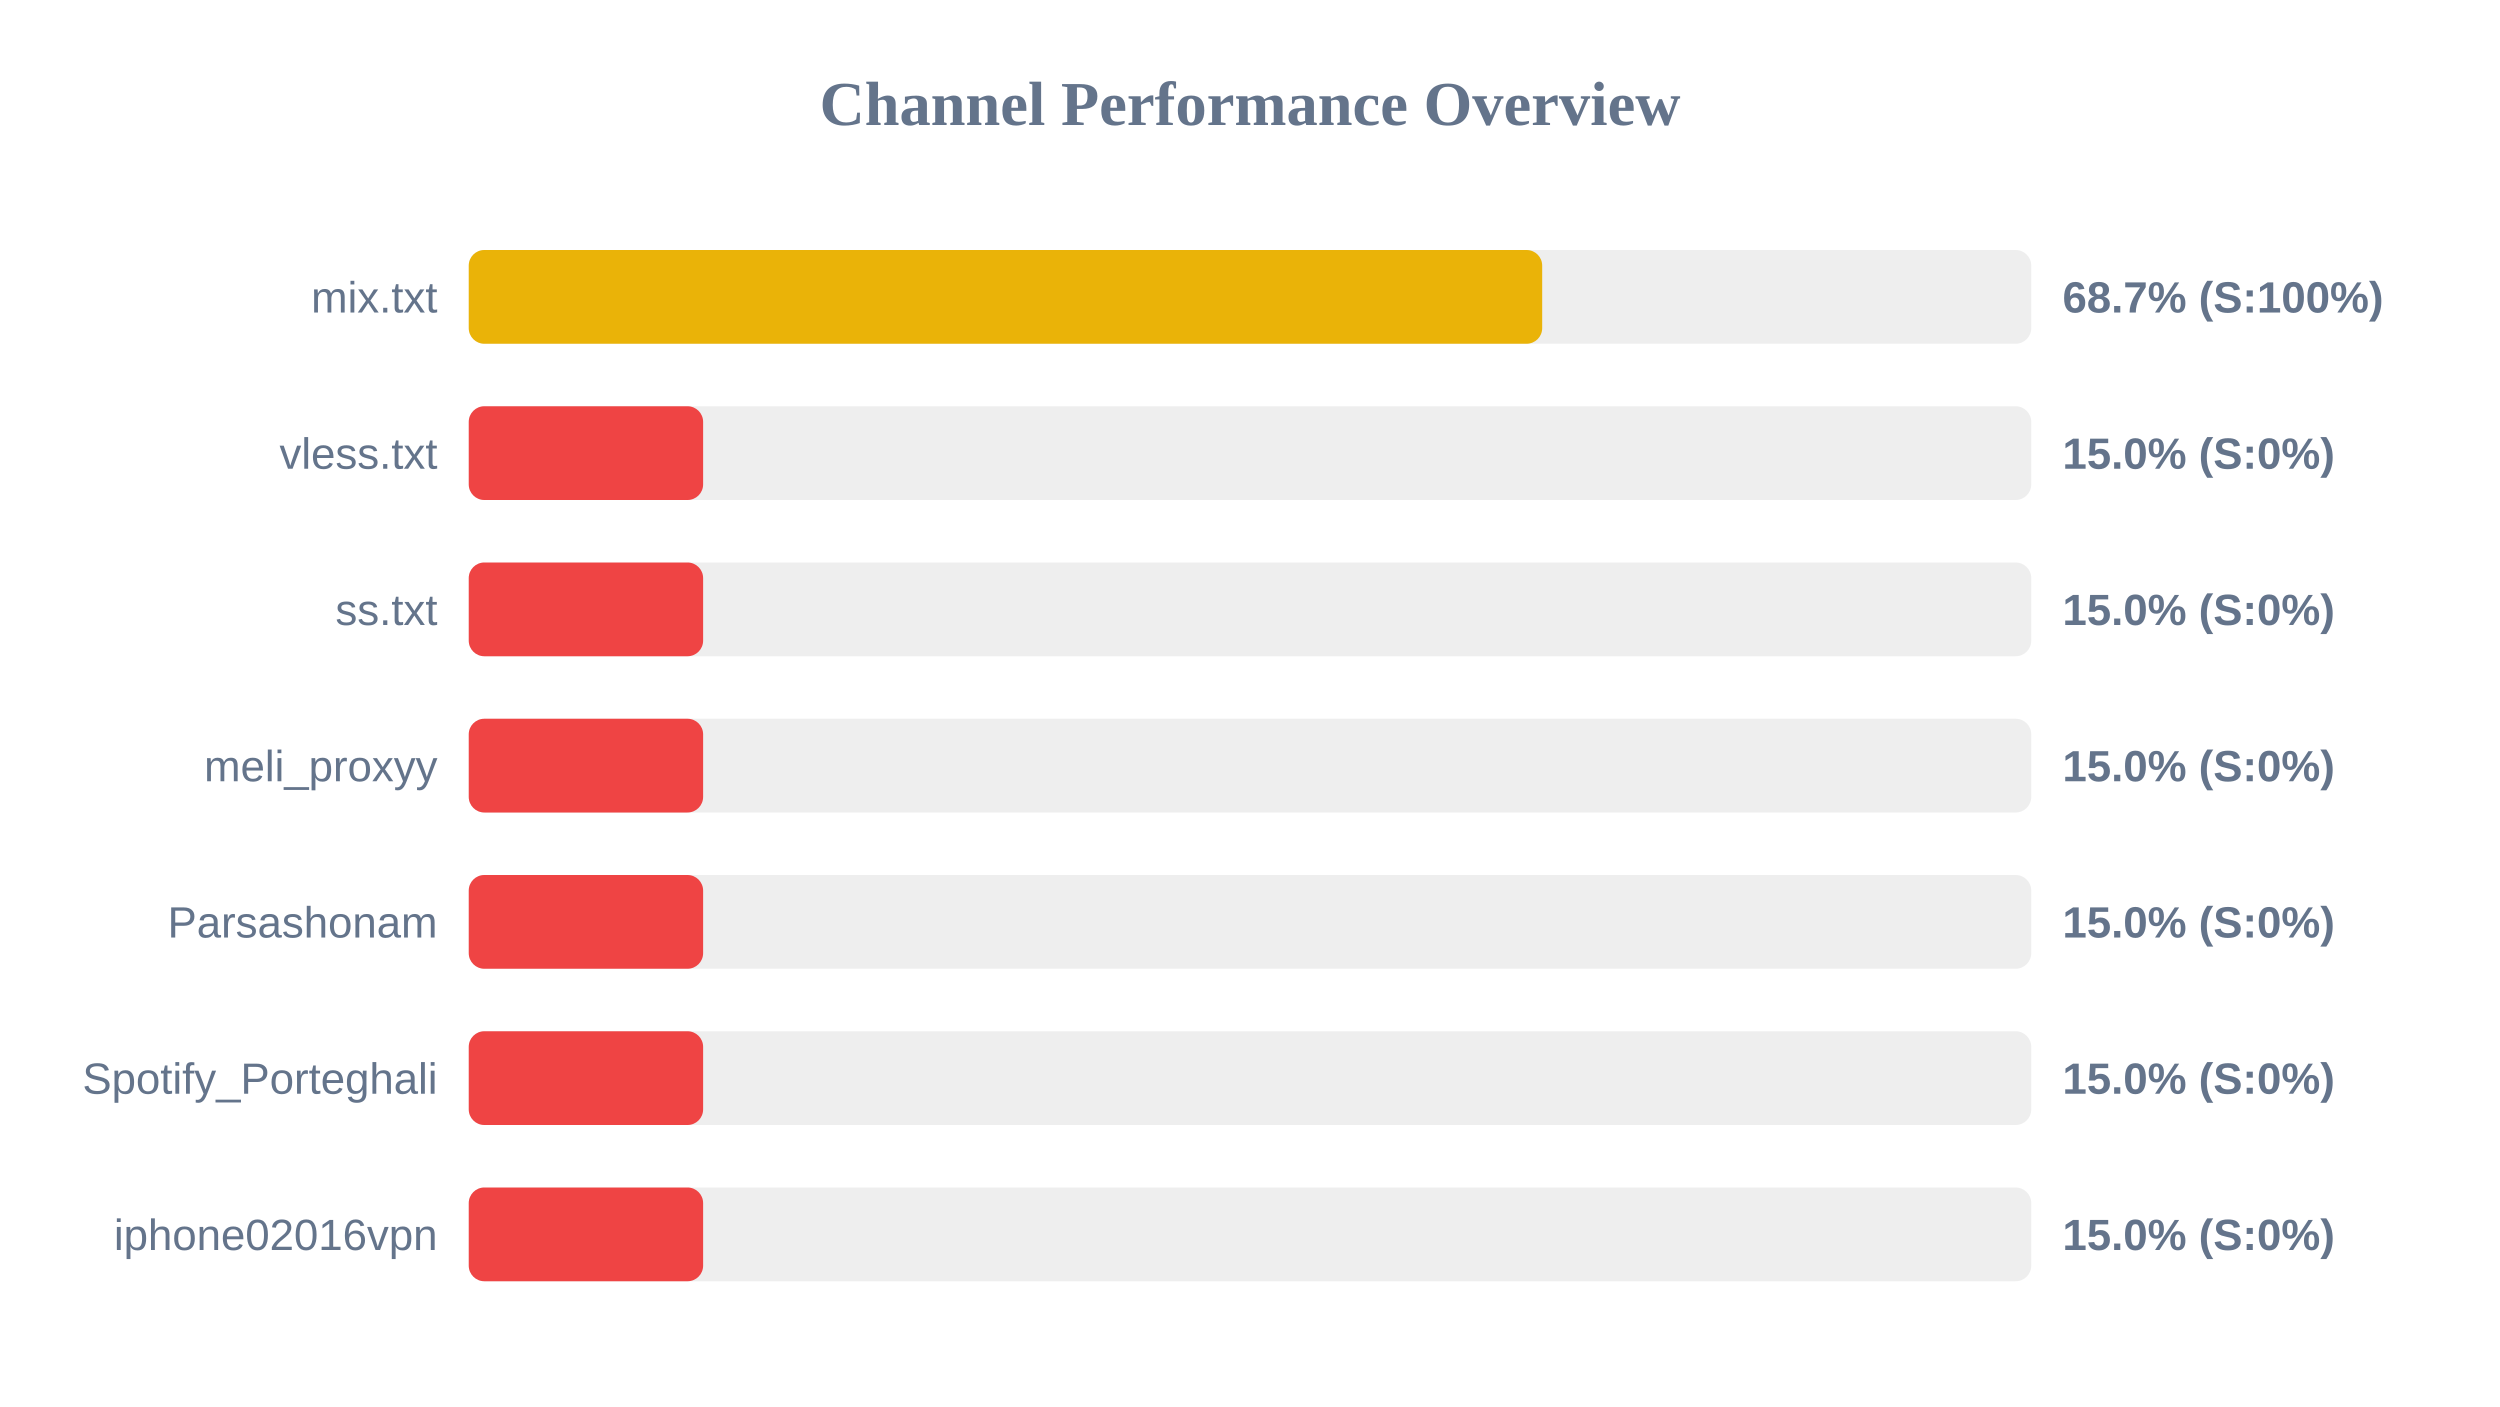
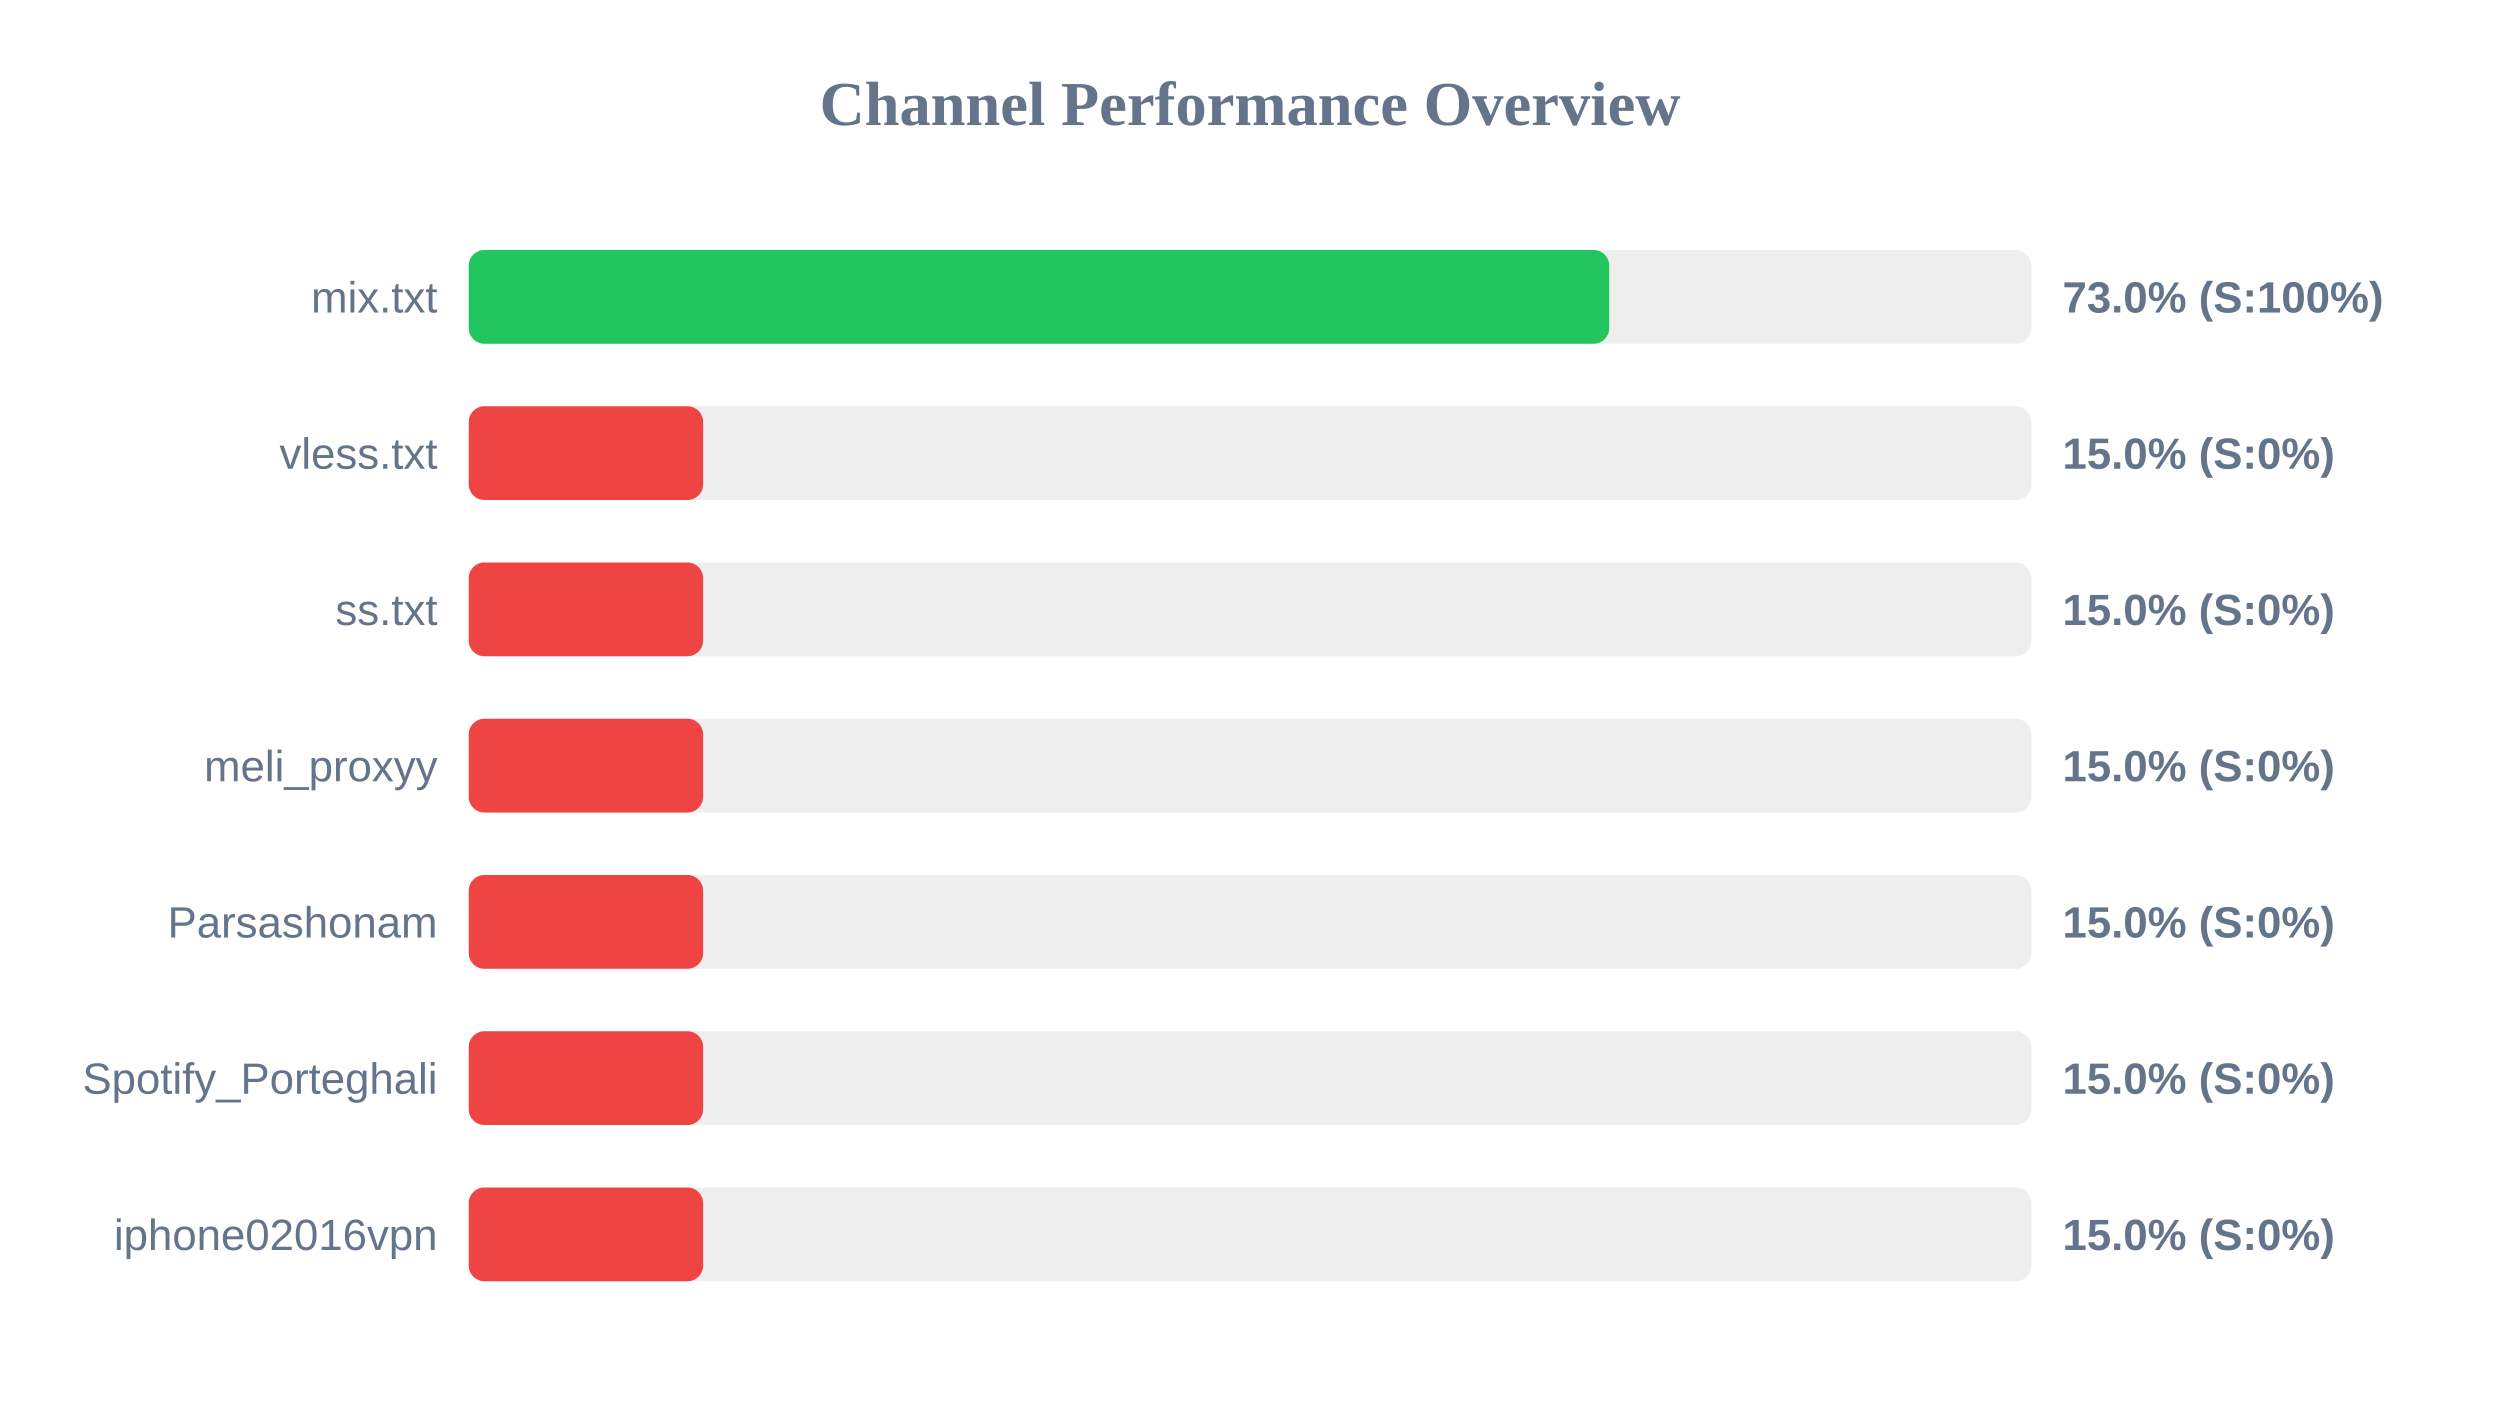
<svg xmlns="http://www.w3.org/2000/svg" width="800" height="450" version="1.1">
  <style>
        .row { font: 14px Arial; fill: #64748b; }
        .score { font: bold 14px Arial; fill: #64748b; }
    </style>
  <text x="400" y="40" text-anchor="middle" font-size="20px" font-weight="bold" fill="#64748b">Channel Performance Overview</text>
  <rect x="150" y="80" width="500" height="30" fill="#eee" rx="5" />
-   <rect x="150" y="80" width="343.5" height="30" fill="#eab308" rx="5" />
+   <rect x="150" y="80" width="364.95" height="30" fill="#22c55e" rx="5" />
  <text x="140" y="100" text-anchor="end" class="row">mix.txt</text>
-   <text x="660" y="100" text-anchor="start" class="score">68.7% (S:100%)</text>
+   <text x="660" y="100" text-anchor="start" class="score">73.0% (S:100%)</text>
  <rect x="150" y="130" width="500" height="30" fill="#eee" rx="5" />
  <rect x="150" y="130" width="75.0" height="30" fill="#ef4444" rx="5" />
  <text x="140" y="150" text-anchor="end" class="row">vless.txt</text>
  <text x="660" y="150" text-anchor="start" class="score">15.0% (S:0%)</text>
  <rect x="150" y="180" width="500" height="30" fill="#eee" rx="5" />
  <rect x="150" y="180" width="75.0" height="30" fill="#ef4444" rx="5" />
  <text x="140" y="200" text-anchor="end" class="row">ss.txt</text>
  <text x="660" y="200" text-anchor="start" class="score">15.0% (S:0%)</text>
  <rect x="150" y="230" width="500" height="30" fill="#eee" rx="5" />
  <rect x="150" y="230" width="75.0" height="30" fill="#ef4444" rx="5" />
  <text x="140" y="250" text-anchor="end" class="row">meli_proxyy</text>
  <text x="660" y="250" text-anchor="start" class="score">15.0% (S:0%)</text>
  <rect x="150" y="280" width="500" height="30" fill="#eee" rx="5" />
  <rect x="150" y="280" width="75.0" height="30" fill="#ef4444" rx="5" />
  <text x="140" y="300" text-anchor="end" class="row">Parsashonam</text>
  <text x="660" y="300" text-anchor="start" class="score">15.0% (S:0%)</text>
  <rect x="150" y="330" width="500" height="30" fill="#eee" rx="5" />
  <rect x="150" y="330" width="75.0" height="30" fill="#ef4444" rx="5" />
  <text x="140" y="350" text-anchor="end" class="row">Spotify_Porteghali</text>
  <text x="660" y="350" text-anchor="start" class="score">15.0% (S:0%)</text>
  <rect x="150" y="380" width="500" height="30" fill="#eee" rx="5" />
  <rect x="150" y="380" width="75.0" height="30" fill="#ef4444" rx="5" />
  <text x="140" y="400" text-anchor="end" class="row">iphone02016vpn</text>
  <text x="660" y="400" text-anchor="start" class="score">15.0% (S:0%)</text>
</svg>
